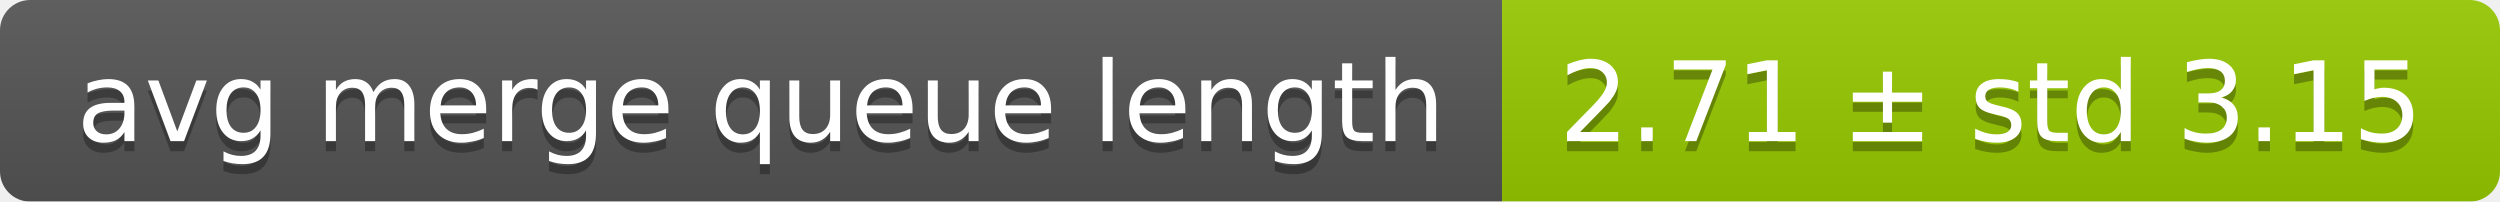
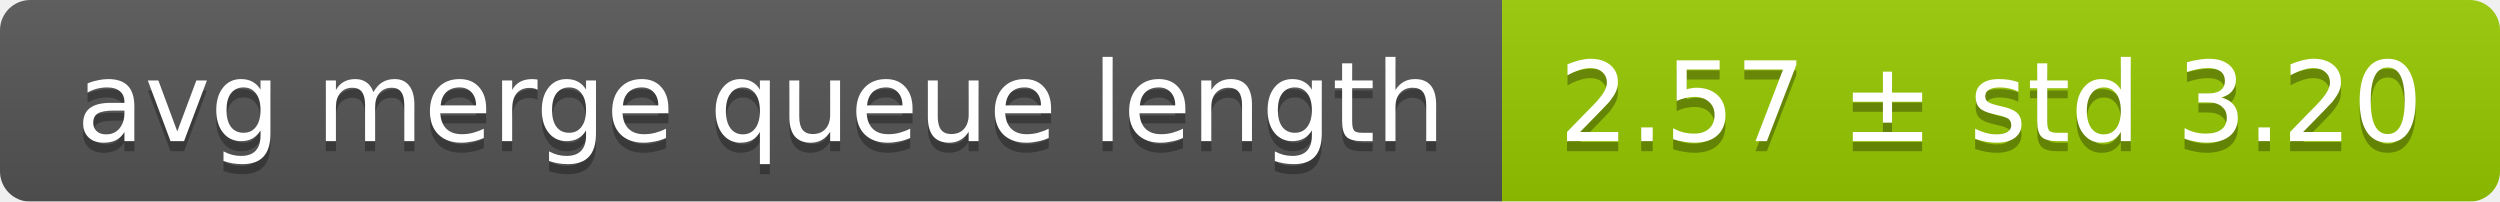
<svg xmlns="http://www.w3.org/2000/svg" width="248" height="20">
  <linearGradient id="smooth" x2="0" y2="100%">
    <stop offset="0" stop-color="#bbb" stop-opacity=".1" />
    <stop offset="1" stop-opacity=".1" />
  </linearGradient>
  <mask id="round">
    <rect width="248" height="20" rx="3" fill="#fff" />
  </mask>
  <g mask="url(#round)">
    <rect width="149" height="20" fill="#555" />
    <rect x="149" width="99" height="20" fill="#97ca00" />
    <rect width="248" height="20" fill="url(#smooth)" />
  </g>
  <g fill="#fff" text-anchor="middle" font-family="DejaVu Sans,Verdana,Geneva,sans-serif" font-size="11">
    <text x="75.5" y="15" fill="#010101" fill-opacity=".3">avg merge queue length</text>
    <text x="75.5" y="14">avg merge queue length</text>
-     <text x="197.5" y="15" fill="#010101" fill-opacity=".3">2.71 ± std 3.15</text>
-     <text x="197.5" y="14">2.71 ± std 3.15</text>
+     <text x="197.5" y="15" fill="#010101" fill-opacity=".3">2.57 ± std 3.20</text>
+     <text x="197.5" y="14">2.57 ± std 3.20</text>
  </g>
</svg>
